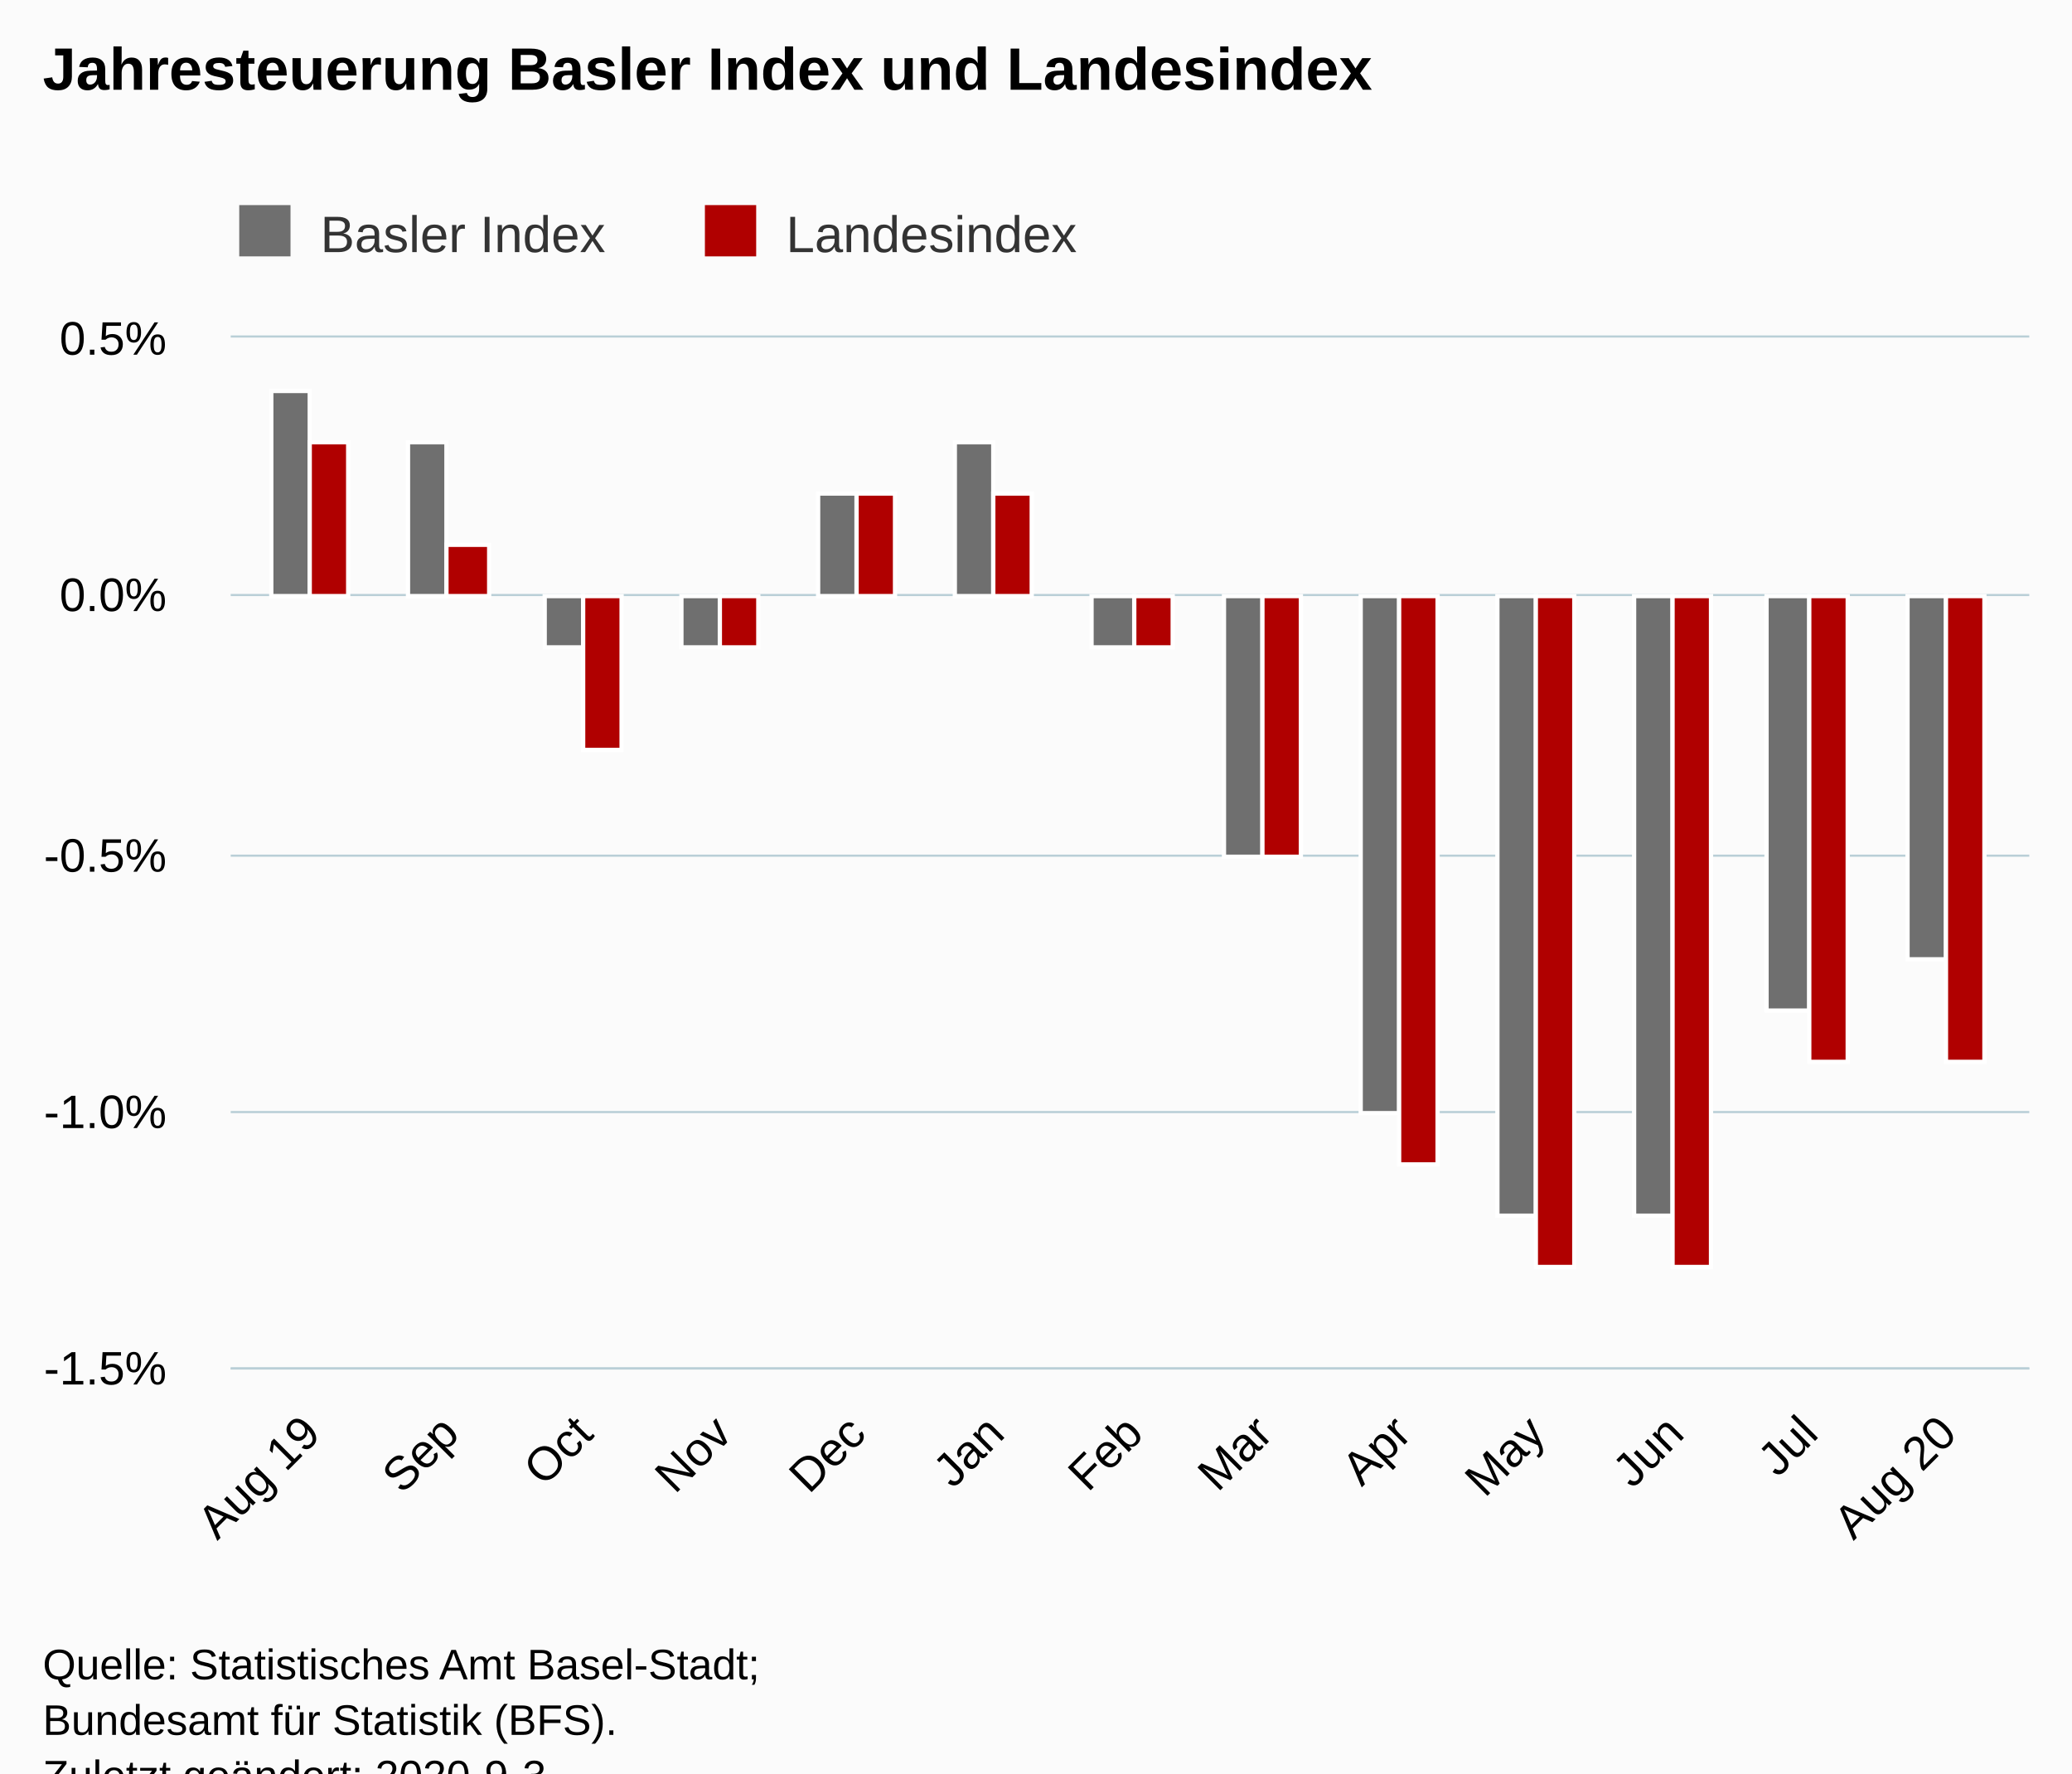
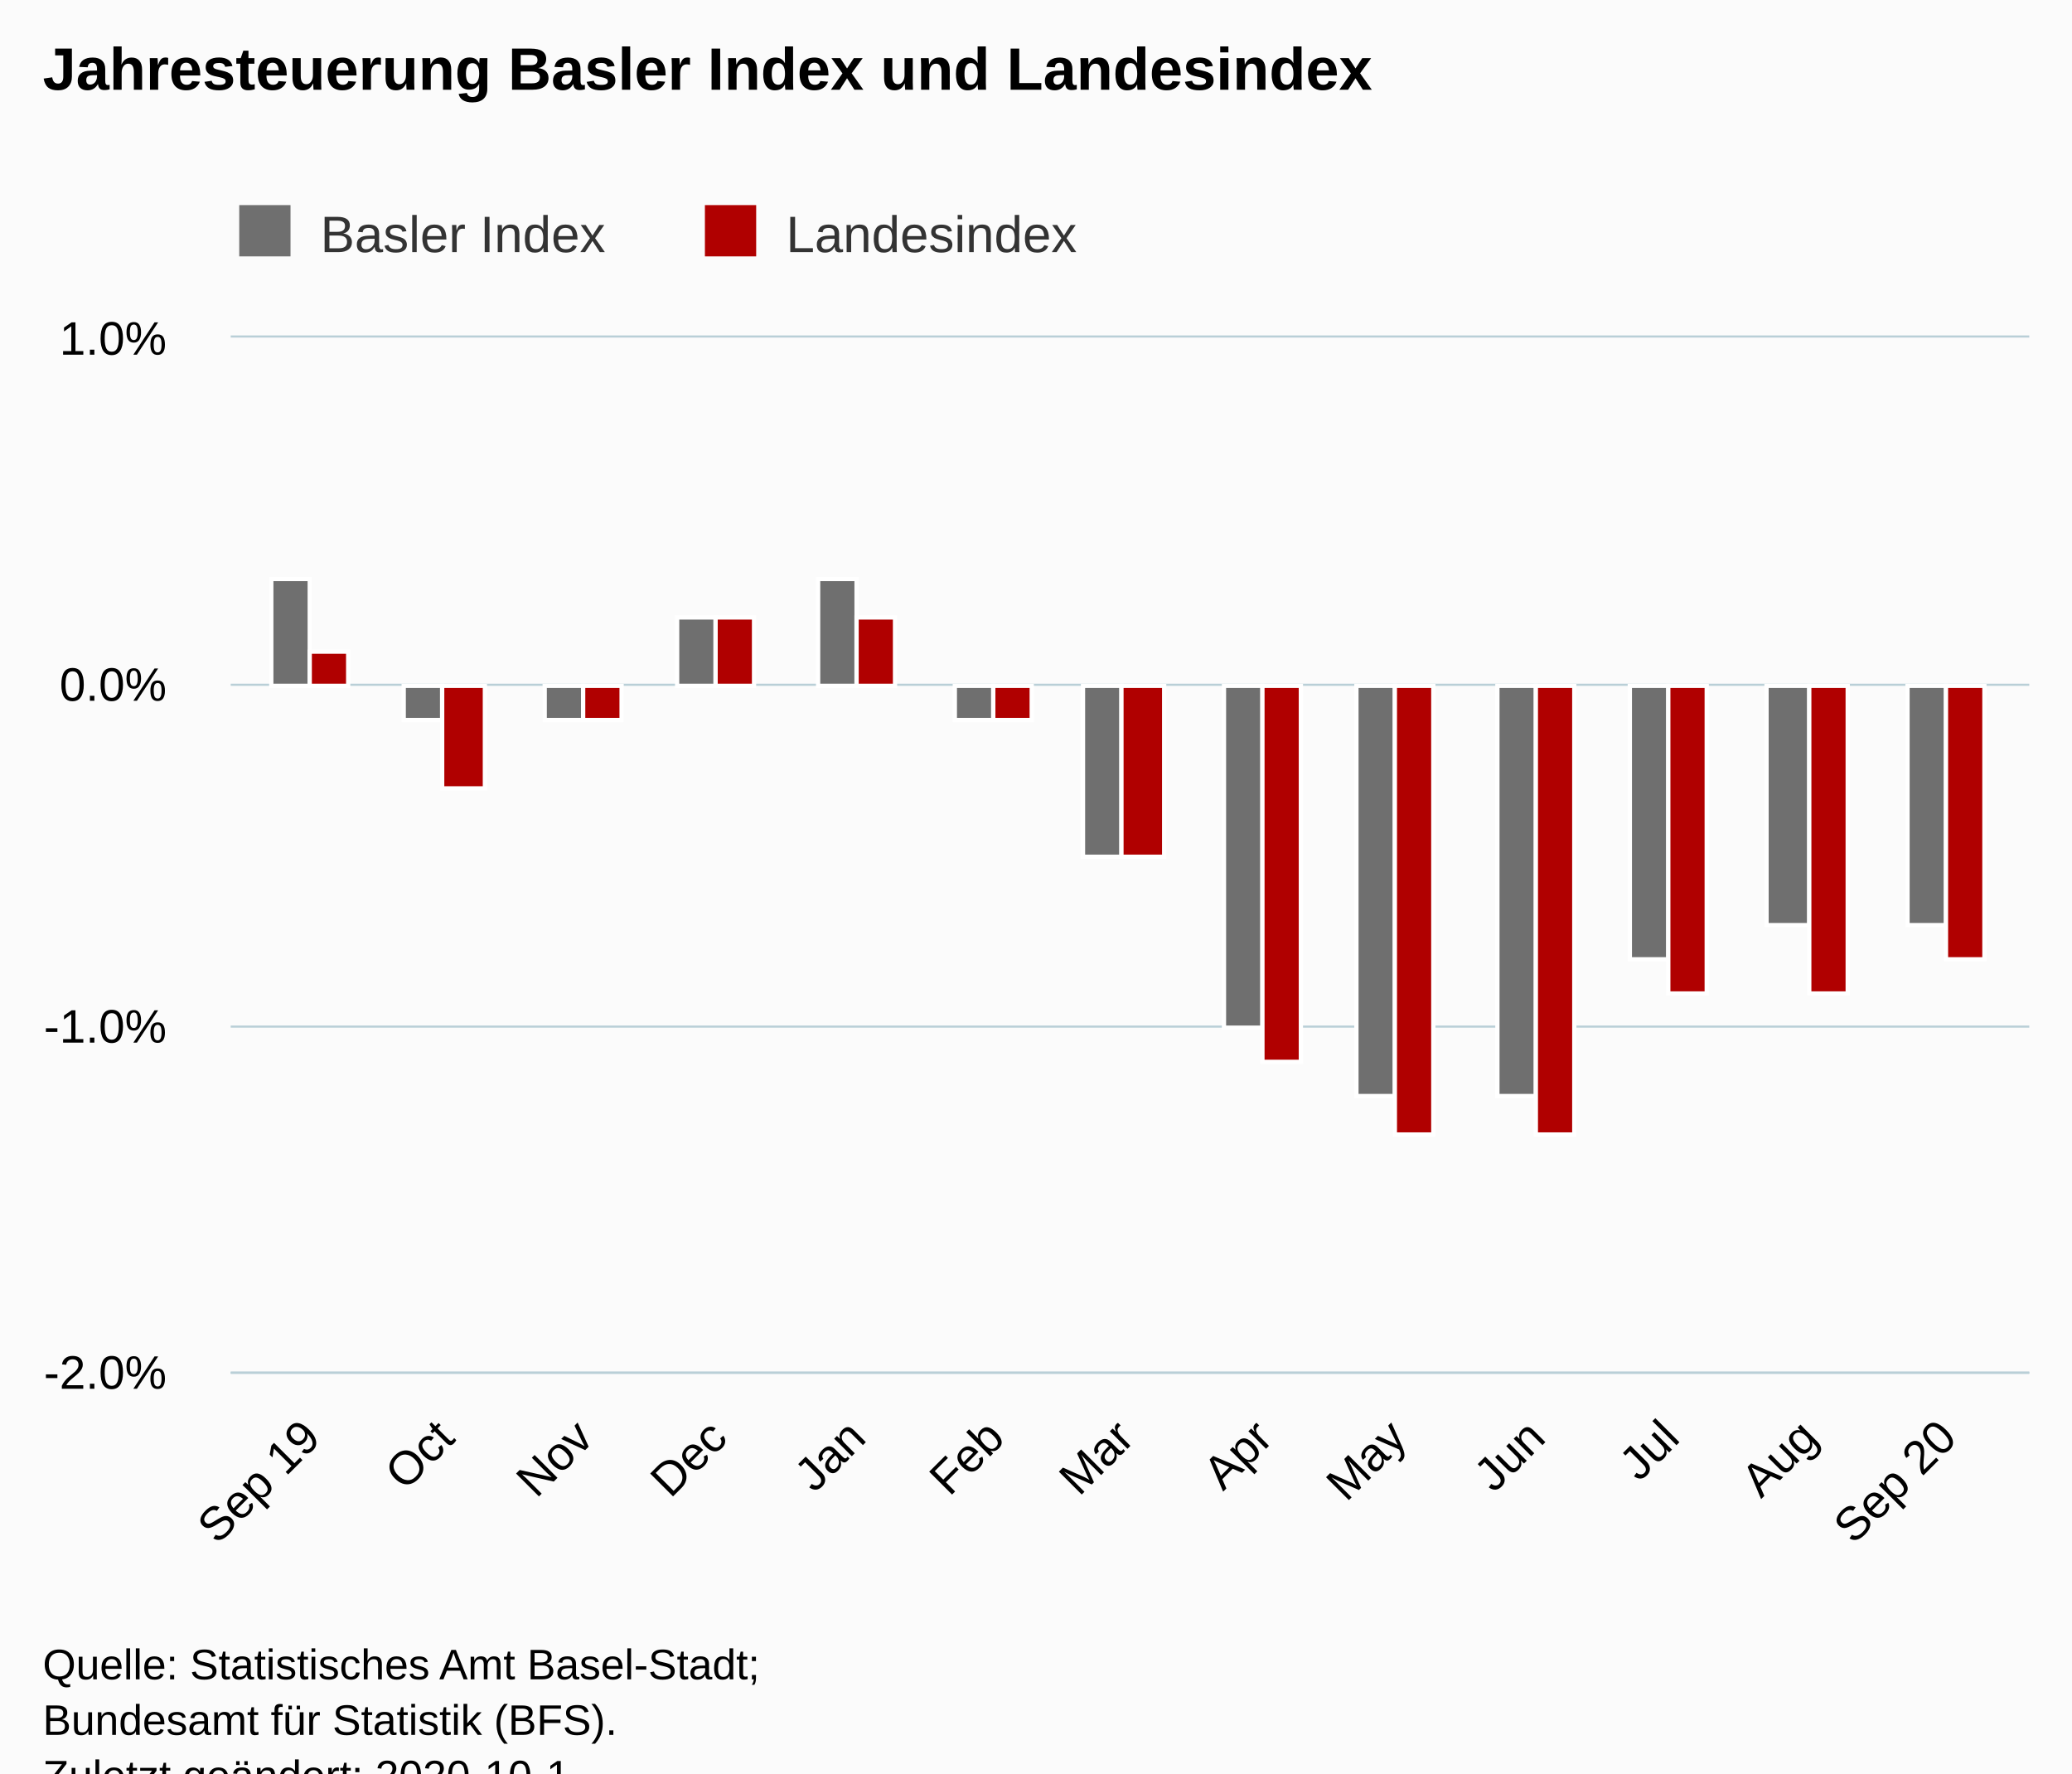
<svg xmlns="http://www.w3.org/2000/svg" version="1.1" class="highcharts-root" style="font-family:Arial;font-size:12px;" viewBox="0 0 485 415">
  <defs>
-     <clipPath id="highcharts-zref7yi-6">
-       <rect x="0" y="0" width="421" height="241" fill="none" />
+     <clipPath id="highcharts-4hblxnb-32-">
+       <rect x="0" y="0" width="421" height="242" fill="none" />
    </clipPath>
-     <clipPath id="highcharts-zref7yi-7">
-       <rect x="0" y="0" width="421" height="241" fill="none" />
+     <clipPath id="highcharts-4hblxnb-46-">
+       <rect x="0" y="0" width="421" height="242" fill="none" />
    </clipPath>
  </defs>
  <rect fill="#fbfbfb" class="highcharts-background" x="0" y="0" width="485" height="428" rx="0" ry="0" />
-   <rect fill="none" class="highcharts-plot-background" x="54" y="79" width="421" height="241" />
+   <rect fill="none" class="highcharts-plot-background" x="54" y="79" width="421" height="242" />
  <g class="highcharts-pane-group" data-z-index="0" />
-   <g class="highcharts-grid highcharts-xaxis-grid " data-z-index="1">
-     <path fill="none" data-z-index="1" class="highcharts-grid-line" d="M 72.5 79 L 72.5 320" opacity="1" />
-     <path fill="none" data-z-index="1" class="highcharts-grid-line" d="M 104.5 79 L 104.5 320" opacity="1" />
-     <path fill="none" data-z-index="1" class="highcharts-grid-line" d="M 136.5 79 L 136.5 320" opacity="1" />
-     <path fill="none" data-z-index="1" class="highcharts-grid-line" d="M 168.5 79 L 168.5 320" opacity="1" />
-     <path fill="none" data-z-index="1" class="highcharts-grid-line" d="M 200.5 79 L 200.5 320" opacity="1" />
-     <path fill="none" data-z-index="1" class="highcharts-grid-line" d="M 232.5 79 L 232.5 320" opacity="1" />
-     <path fill="none" data-z-index="1" class="highcharts-grid-line" d="M 264.5 79 L 264.5 320" opacity="1" />
-     <path fill="none" data-z-index="1" class="highcharts-grid-line" d="M 295.5 79 L 295.5 320" opacity="1" />
-     <path fill="none" data-z-index="1" class="highcharts-grid-line" d="M 327.5 79 L 327.5 320" opacity="1" />
-     <path fill="none" data-z-index="1" class="highcharts-grid-line" d="M 359.5 79 L 359.5 320" opacity="1" />
-     <path fill="none" data-z-index="1" class="highcharts-grid-line" d="M 391.5 79 L 391.5 320" opacity="1" />
-     <path fill="none" data-z-index="1" class="highcharts-grid-line" d="M 422.5 79 L 422.5 320" opacity="1" />
-     <path fill="none" data-z-index="1" class="highcharts-grid-line" d="M 455.5 79 L 455.5 320" opacity="1" />
+   <g class="highcharts-grid highcharts-xaxis-grid" data-z-index="1">
+     <path fill="none" data-z-index="1" class="highcharts-grid-line" d="M 72.5 79 L 72.5 321" opacity="1" />
+     <path fill="none" data-z-index="1" class="highcharts-grid-line" d="M 103.5 79 L 103.5 321" opacity="1" />
+     <path fill="none" data-z-index="1" class="highcharts-grid-line" d="M 136.5 79 L 136.5 321" opacity="1" />
+     <path fill="none" data-z-index="1" class="highcharts-grid-line" d="M 167.5 79 L 167.5 321" opacity="1" />
+     <path fill="none" data-z-index="1" class="highcharts-grid-line" d="M 200.5 79 L 200.5 321" opacity="1" />
+     <path fill="none" data-z-index="1" class="highcharts-grid-line" d="M 232.5 79 L 232.5 321" opacity="1" />
+     <path fill="none" data-z-index="1" class="highcharts-grid-line" d="M 262.5 79 L 262.5 321" opacity="1" />
+     <path fill="none" data-z-index="1" class="highcharts-grid-line" d="M 295.5 79 L 295.5 321" opacity="1" />
+     <path fill="none" data-z-index="1" class="highcharts-grid-line" d="M 326.5 79 L 326.5 321" opacity="1" />
+     <path fill="none" data-z-index="1" class="highcharts-grid-line" d="M 359.5 79 L 359.5 321" opacity="1" />
+     <path fill="none" data-z-index="1" class="highcharts-grid-line" d="M 390.5 79 L 390.5 321" opacity="1" />
+     <path fill="none" data-z-index="1" class="highcharts-grid-line" d="M 422.5 79 L 422.5 321" opacity="1" />
+     <path fill="none" data-z-index="1" class="highcharts-grid-line" d="M 455.5 79 L 455.5 321" opacity="1" />
  </g>
-   <g class="highcharts-grid highcharts-yaxis-grid " data-z-index="1">
-     <path fill="none" stroke="#B9CFD7" stroke-width="0.5" data-z-index="1" class="highcharts-grid-line" d="M 54 320.25 L 475 320.25" opacity="1" />
-     <path fill="none" stroke="#B9CFD7" stroke-width="0.5" data-z-index="1" class="highcharts-grid-line" d="M 54 260.25 L 475 260.25" opacity="1" />
-     <path fill="none" stroke="#B9CFD7" stroke-width="0.5" data-z-index="1" class="highcharts-grid-line" d="M 54 200.25 L 475 200.25" opacity="1" />
-     <path fill="none" stroke="#B9CFD7" stroke-width="0.5" data-z-index="1" class="highcharts-grid-line" d="M 54 139.25 L 475 139.25" opacity="1" />
+   <g class="highcharts-grid highcharts-yaxis-grid" data-z-index="1">
+     <path fill="none" stroke="#B9CFD7" stroke-width="0.5" data-z-index="1" class="highcharts-grid-line" d="M 54 321.25 L 475 321.25" opacity="1" />
+     <path fill="none" stroke="#B9CFD7" stroke-width="0.5" data-z-index="1" class="highcharts-grid-line" d="M 54 240.25 L 475 240.25" opacity="1" />
+     <path fill="none" stroke="#B9CFD7" stroke-width="0.5" data-z-index="1" class="highcharts-grid-line" d="M 54 160.25 L 475 160.25" opacity="1" />
    <path fill="none" stroke="#B9CFD7" stroke-width="0.5" data-z-index="1" class="highcharts-grid-line" d="M 54 78.75 L 475 78.75" opacity="1" />
  </g>
-   <rect fill="none" class="highcharts-plot-border" data-z-index="1" x="54" y="79" width="421" height="241" />
-   <g class="highcharts-axis highcharts-xaxis " data-z-index="2">
-     <path fill="none" class="highcharts-axis-line" stroke="#B9CFD7" stroke-width="0.5" data-z-index="7" d="M 54 320.25 L 475 320.25" />
+   <rect fill="none" class="highcharts-plot-border" data-z-index="1" x="54" y="79" width="421" height="242" />
+   <g class="highcharts-axis highcharts-xaxis" data-z-index="2">
+     <path fill="none" class="highcharts-axis-line" stroke="#B9CFD7" stroke-width="0.5" data-z-index="7" d="M 54 321.25 L 475 321.25" />
  </g>
-   <g class="highcharts-axis highcharts-yaxis " data-z-index="2">
-     <path fill="none" class="highcharts-axis-line" data-z-index="7" d="M 54 79 L 54 320" />
+   <g class="highcharts-axis highcharts-yaxis" data-z-index="2">
+     <path fill="none" class="highcharts-axis-line" data-z-index="7" d="M 54 79 L 54 321" />
  </g>
  <g class="highcharts-series-group" data-z-index="3">
-     <g data-z-index="0.1" class="highcharts-series highcharts-series-0 highcharts-column-series " transform="translate(54,79) scale(1 1)" clip-path="url(#highcharts-zref7yi-7)">
-       <rect x="9.5" y="12.5" width="9" height="48" fill="rgb(111,111,111)" stroke="#ffffff" stroke-width="1" class="highcharts-point" />
-       <rect x="41.5" y="24.5" width="9" height="36" fill="rgb(111,111,111)" stroke="#ffffff" stroke-width="1" class="highcharts-point" />
-       <rect x="73.5" y="60.5" width="9" height="12" fill="rgb(111,111,111)" stroke="#ffffff" stroke-width="1" class="highcharts-point highcharts-negative" />
-       <rect x="105.5" y="60.5" width="9" height="12" fill="rgb(111,111,111)" stroke="#ffffff" stroke-width="1" class="highcharts-point highcharts-negative" />
-       <rect x="137.5" y="36.5" width="9" height="24" fill="rgb(111,111,111)" stroke="#ffffff" stroke-width="1" class="highcharts-point" />
-       <rect x="169.5" y="24.5" width="9" height="36" fill="rgb(111,111,111)" stroke="#ffffff" stroke-width="1" class="highcharts-point" />
-       <rect x="201.5" y="60.5" width="10" height="12" fill="rgb(111,111,111)" stroke="#ffffff" stroke-width="1" class="highcharts-point highcharts-negative" />
-       <rect x="232.5" y="60.5" width="9" height="61" fill="rgb(111,111,111)" stroke="#ffffff" stroke-width="1" class="highcharts-point highcharts-negative" />
-       <rect x="264.5" y="60.5" width="9" height="121" fill="rgb(111,111,111)" stroke="#ffffff" stroke-width="1" class="highcharts-point highcharts-negative" />
-       <rect x="296.5" y="60.5" width="9" height="145" fill="rgb(111,111,111)" stroke="#ffffff" stroke-width="1" class="highcharts-point highcharts-negative" />
-       <rect x="328.5" y="60.5" width="9" height="145" fill="rgb(111,111,111)" stroke="#ffffff" stroke-width="1" class="highcharts-point highcharts-negative" />
-       <rect x="359.5" y="60.5" width="10" height="97" fill="rgb(111,111,111)" stroke="#ffffff" stroke-width="1" class="highcharts-point highcharts-negative" />
-       <rect x="392.5" y="60.5" width="9" height="85" fill="rgb(111,111,111)" stroke="#ffffff" stroke-width="1" class="highcharts-point highcharts-negative" />
+     <g class="highcharts-series highcharts-series-0 highcharts-column-series" data-z-index="0.1" opacity="1" transform="translate(54,79) scale(1 1)" clip-path="url(#highcharts-4hblxnb-46-)">
+       <rect x="9.5" y="56.5" width="9" height="25" fill="rgb(111,111,111)" stroke="#ffffff" stroke-width="1" opacity="1" class="highcharts-point" />
+       <rect x="40.5" y="81.5" width="9" height="8" fill="rgb(111,111,111)" stroke="#ffffff" stroke-width="1" opacity="1" class="highcharts-point highcharts-negative" />
+       <rect x="73.5" y="81.5" width="9" height="8" fill="rgb(111,111,111)" stroke="#ffffff" stroke-width="1" opacity="1" class="highcharts-point highcharts-negative" />
+       <rect x="104.5" y="65.5" width="9" height="16" fill="rgb(111,111,111)" stroke="#ffffff" stroke-width="1" opacity="1" class="highcharts-point" />
+       <rect x="137.5" y="56.5" width="9" height="25" fill="rgb(111,111,111)" stroke="#ffffff" stroke-width="1" opacity="1" class="highcharts-point" />
+       <rect x="169.5" y="81.5" width="9" height="8" fill="rgb(111,111,111)" stroke="#ffffff" stroke-width="1" opacity="1" class="highcharts-point highcharts-negative" />
+       <rect x="199.5" y="81.5" width="9" height="40" fill="rgb(111,111,111)" stroke="#ffffff" stroke-width="1" opacity="1" class="highcharts-point highcharts-negative" />
+       <rect x="232.5" y="81.5" width="9" height="80" fill="rgb(111,111,111)" stroke="#ffffff" stroke-width="1" opacity="1" class="highcharts-point highcharts-negative" />
+       <rect x="263.5" y="81.5" width="9" height="96" fill="rgb(111,111,111)" stroke="#ffffff" stroke-width="1" opacity="1" class="highcharts-point highcharts-negative" />
+       <rect x="296.5" y="81.5" width="9" height="96" fill="rgb(111,111,111)" stroke="#ffffff" stroke-width="1" opacity="1" class="highcharts-point highcharts-negative" />
+       <rect x="327.5" y="81.5" width="9" height="64" fill="rgb(111,111,111)" stroke="#ffffff" stroke-width="1" opacity="1" class="highcharts-point highcharts-negative" />
+       <rect x="359.5" y="81.5" width="10" height="56" fill="rgb(111,111,111)" stroke="#ffffff" stroke-width="1" opacity="1" class="highcharts-point highcharts-negative" />
+       <rect x="392.5" y="81.5" width="9" height="56" fill="rgb(111,111,111)" stroke="#ffffff" stroke-width="1" opacity="1" class="highcharts-point highcharts-negative" />
    </g>
-     <g data-z-index="0.1" class="highcharts-markers highcharts-series-0 highcharts-column-series " transform="translate(54,79) scale(1 1)" clip-path="none" />
-     <g data-z-index="0.1" class="highcharts-series highcharts-series-1 highcharts-column-series " transform="translate(54,79) scale(1 1)" clip-path="url(#highcharts-zref7yi-7)">
-       <rect x="18.5" y="24.5" width="9" height="36" fill="rgb(176,0,0)" stroke="#ffffff" stroke-width="1" class="highcharts-point" />
-       <rect x="50.5" y="48.5" width="10" height="12" fill="rgb(176,0,0)" stroke="#ffffff" stroke-width="1" class="highcharts-point" />
-       <rect x="82.5" y="60.5" width="9" height="36" fill="rgb(176,0,0)" stroke="#ffffff" stroke-width="1" class="highcharts-point highcharts-negative" />
-       <rect x="114.5" y="60.5" width="9" height="12" fill="rgb(176,0,0)" stroke="#ffffff" stroke-width="1" class="highcharts-point highcharts-negative" />
-       <rect x="146.5" y="36.5" width="9" height="24" fill="rgb(176,0,0)" stroke="#ffffff" stroke-width="1" class="highcharts-point" />
-       <rect x="178.5" y="36.5" width="9" height="24" fill="rgb(176,0,0)" stroke="#ffffff" stroke-width="1" class="highcharts-point" />
-       <rect x="211.5" y="60.5" width="9" height="12" fill="rgb(176,0,0)" stroke="#ffffff" stroke-width="1" class="highcharts-point highcharts-negative" />
-       <rect x="241.5" y="60.5" width="9" height="61" fill="rgb(176,0,0)" stroke="#ffffff" stroke-width="1" class="highcharts-point highcharts-negative" />
-       <rect x="273.5" y="60.5" width="9" height="133" fill="rgb(176,0,0)" stroke="#ffffff" stroke-width="1" class="highcharts-point highcharts-negative" />
-       <rect x="305.5" y="60.5" width="9" height="157" fill="rgb(176,0,0)" stroke="#ffffff" stroke-width="1" class="highcharts-point highcharts-negative" />
-       <rect x="337.5" y="60.5" width="9" height="157" fill="rgb(176,0,0)" stroke="#ffffff" stroke-width="1" class="highcharts-point highcharts-negative" />
-       <rect x="369.5" y="60.5" width="9" height="109" fill="rgb(176,0,0)" stroke="#ffffff" stroke-width="1" class="highcharts-point highcharts-negative" />
-       <rect x="401.5" y="60.5" width="9" height="109" fill="rgb(176,0,0)" stroke="#ffffff" stroke-width="1" class="highcharts-point highcharts-negative" />
+     <g class="highcharts-markers highcharts-series-0 highcharts-column-series" data-z-index="0.1" opacity="1" transform="translate(54,79) scale(1 1)" clip-path="none" />
+     <g class="highcharts-series highcharts-series-1 highcharts-column-series" data-z-index="0.1" opacity="1" transform="translate(54,79) scale(1 1)" clip-path="url(#highcharts-4hblxnb-46-)">
+       <rect x="18.5" y="73.5" width="9" height="8" fill="rgb(176,0,0)" stroke="#ffffff" stroke-width="1" opacity="1" class="highcharts-point" />
+       <rect x="49.5" y="81.5" width="10" height="24" fill="rgb(176,0,0)" stroke="#ffffff" stroke-width="1" opacity="1" class="highcharts-point highcharts-negative" />
+       <rect x="82.5" y="81.5" width="9" height="8" fill="rgb(176,0,0)" stroke="#ffffff" stroke-width="1" opacity="1" class="highcharts-point highcharts-negative" />
+       <rect x="113.5" y="65.5" width="9" height="16" fill="rgb(176,0,0)" stroke="#ffffff" stroke-width="1" opacity="1" class="highcharts-point" />
+       <rect x="146.5" y="65.5" width="9" height="16" fill="rgb(176,0,0)" stroke="#ffffff" stroke-width="1" opacity="1" class="highcharts-point" />
+       <rect x="178.5" y="81.5" width="9" height="8" fill="rgb(176,0,0)" stroke="#ffffff" stroke-width="1" opacity="1" class="highcharts-point highcharts-negative" />
+       <rect x="208.5" y="81.5" width="10" height="40" fill="rgb(176,0,0)" stroke="#ffffff" stroke-width="1" opacity="1" class="highcharts-point highcharts-negative" />
+       <rect x="241.5" y="81.5" width="9" height="88" fill="rgb(176,0,0)" stroke="#ffffff" stroke-width="1" opacity="1" class="highcharts-point highcharts-negative" />
+       <rect x="272.5" y="81.5" width="9" height="105" fill="rgb(176,0,0)" stroke="#ffffff" stroke-width="1" opacity="1" class="highcharts-point highcharts-negative" />
+       <rect x="305.5" y="81.5" width="9" height="105" fill="rgb(176,0,0)" stroke="#ffffff" stroke-width="1" opacity="1" class="highcharts-point highcharts-negative" />
+       <rect x="336.5" y="81.5" width="9" height="72" fill="rgb(176,0,0)" stroke="#ffffff" stroke-width="1" opacity="1" class="highcharts-point highcharts-negative" />
+       <rect x="369.5" y="81.5" width="9" height="72" fill="rgb(176,0,0)" stroke="#ffffff" stroke-width="1" opacity="1" class="highcharts-point highcharts-negative" />
+       <rect x="401.5" y="81.5" width="9" height="64" fill="rgb(176,0,0)" stroke="#ffffff" stroke-width="1" opacity="1" class="highcharts-point highcharts-negative" />
    </g>
-     <g data-z-index="0.1" class="highcharts-markers highcharts-series-1 highcharts-column-series " transform="translate(54,79) scale(1 1)" clip-path="none" />
+     <g class="highcharts-markers highcharts-series-1 highcharts-column-series" data-z-index="0.1" opacity="1" transform="translate(54,79) scale(1 1)" clip-path="none" />
  </g>
  <text x="10" text-anchor="start" class="highcharts-title" data-z-index="4" style="color:#000000;font-size:14px;font-weight:bold;fill:#000000;" y="21">
    <tspan>Jahresteuerung Basler Index und Landesindex</tspan>
  </text>
  <text x="10" text-anchor="start" class="highcharts-subtitle" data-z-index="4" style="color:#000000;font-size:12px;font-weight:normal;fill:#000000;" y="40" />
+   <text x="10" text-anchor="start" class="highcharts-caption" data-z-index="4" style="color:#666666;fill:#666666;" y="375" />
  <g class="highcharts-legend" data-z-index="7" transform="translate(46,41)">
    <rect fill="none" class="highcharts-legend-box" rx="0" ry="0" x="0" y="0" width="217" height="26" visibility="visible" />
    <g data-z-index="1">
      <g>
        <g class="highcharts-legend-item highcharts-column-series highcharts-color-undefined highcharts-series-0" data-z-index="1" transform="translate(8,3)">
-           <text x="21" style="color:#333333;font-size:12px;font-weight:normal;cursor:pointer;fill:#333333;" text-anchor="start" data-z-index="2" y="15">
+           <text x="21" style="color:#333333;cursor:pointer;font-size:12px;font-weight:normal;fill:#333333;" text-anchor="start" data-z-index="2" y="15">
            <tspan>Basler Index</tspan>
          </text>
          <rect x="2" y="4" width="12" height="12" fill="rgb(111,111,111)" class="highcharts-point" data-z-index="3" />
        </g>
        <g class="highcharts-legend-item highcharts-column-series highcharts-color-undefined highcharts-series-1" data-z-index="1" transform="translate(117,3)">
-           <text x="21" y="15" style="color:#333333;font-size:12px;font-weight:normal;cursor:pointer;fill:#333333;" text-anchor="start" data-z-index="2">
+           <text x="21" y="15" style="color:#333333;cursor:pointer;font-size:12px;font-weight:normal;fill:#333333;" text-anchor="start" data-z-index="2">
            <tspan>Landesindex</tspan>
          </text>
          <rect x="2" y="4" width="12" height="12" fill="rgb(176,0,0)" class="highcharts-point" data-z-index="3" />
        </g>
      </g>
    </g>
  </g>
-   <g class="highcharts-axis-labels highcharts-xaxis-labels " data-z-index="7">
-     <text x="75.509" style="color:#000000;cursor:default;font-size:11px;fill:#000000;" text-anchor="end" transform="translate(0,0) rotate(-45 75.5087 336)" y="336" opacity="1">
-       <tspan>Aug 19</tspan>
+   <g class="highcharts-axis-labels highcharts-xaxis-labels" data-z-index="7">
+     <text x="75.509" style="color:#000000;cursor:default;font-size:11px;fill:#000000;" text-anchor="end" transform="translate(0,0) rotate(-45 75.5087 337)" y="337" opacity="1">
+       <tspan>Sep 19</tspan>
    </text>
-     <text x="107.948" style="color:#000000;cursor:default;font-size:11px;fill:#000000;" text-anchor="end" transform="translate(0,0) rotate(-45 107.9481 336)" y="336" opacity="1">Sep</text>
-     <text x="139.341" style="color:#000000;cursor:default;font-size:11px;fill:#000000;" text-anchor="end" transform="translate(0,0) rotate(-45 139.341 336)" y="336" opacity="1">Oct</text>
-     <text x="171.78" style="color:#000000;cursor:default;font-size:11px;fill:#000000;" text-anchor="end" transform="translate(0,0) rotate(-45 171.7803 336)" y="336" opacity="1">Nov</text>
-     <text x="203.173" style="color:#000000;cursor:default;font-size:11px;fill:#000000;" text-anchor="end" transform="translate(0,0) rotate(-45 203.1732 336)" y="336" opacity="1">Dec</text>
-     <text x="235.613" style="color:#000000;cursor:default;font-size:11px;fill:#000000;" text-anchor="end" transform="translate(0,0) rotate(-45 235.6126 336)" y="336" opacity="1">Jan</text>
-     <text x="268.052" style="color:#000000;cursor:default;font-size:11px;fill:#000000;" text-anchor="end" transform="translate(0,0) rotate(-45 268.052 336)" y="336" opacity="1">Feb</text>
-     <text x="298.398" style="color:#000000;cursor:default;font-size:11px;fill:#000000;" text-anchor="end" transform="translate(0,0) rotate(-45 298.3984 336)" y="336" opacity="1">Mar</text>
-     <text x="330.838" style="color:#000000;cursor:default;font-size:11px;fill:#000000;" text-anchor="end" transform="translate(0,0) rotate(-45 330.8378 336)" y="336" opacity="1">Apr</text>
-     <text x="362.231" style="color:#000000;cursor:default;font-size:11px;fill:#000000;" text-anchor="end" transform="translate(0,0) rotate(-45 362.2307 336)" y="336" opacity="1">May</text>
-     <text x="394.67" style="color:#000000;cursor:default;font-size:11px;fill:#000000;" text-anchor="end" transform="translate(0,0) rotate(-45 394.6701 336)" y="336" opacity="1">Jun</text>
-     <text x="426.063" style="color:#000000;cursor:default;font-size:11px;fill:#000000;" text-anchor="end" transform="translate(0,0) rotate(-45 426.063 336)" y="336" opacity="1">Jul</text>
-     <text x="458.502" style="color:#000000;cursor:default;font-size:11px;fill:#000000;" text-anchor="end" transform="translate(0,0) rotate(-45 458.5023 336)" y="336" opacity="1">
-       <tspan>Aug 20</tspan>
+     <text x="106.902" style="color:#000000;cursor:default;font-size:11px;fill:#000000;" text-anchor="end" transform="translate(0,0) rotate(-45 106.9016 337)" y="337" opacity="1">Oct</text>
+     <text x="139.341" style="color:#000000;cursor:default;font-size:11px;fill:#000000;" text-anchor="end" transform="translate(0,0) rotate(-45 139.341 337)" y="337" opacity="1">Nov</text>
+     <text x="170.734" style="color:#000000;cursor:default;font-size:11px;fill:#000000;" text-anchor="end" transform="translate(0,0) rotate(-45 170.7339 337)" y="337" opacity="1">Dec</text>
+     <text x="203.173" style="color:#000000;cursor:default;font-size:11px;fill:#000000;" text-anchor="end" transform="translate(0,0) rotate(-45 203.1732 337)" y="337" opacity="1">Jan</text>
+     <text x="235.613" style="color:#000000;cursor:default;font-size:11px;fill:#000000;" text-anchor="end" transform="translate(0,0) rotate(-45 235.6126 337)" y="337" opacity="1">Feb</text>
+     <text x="265.959" style="color:#000000;cursor:default;font-size:11px;fill:#000000;" text-anchor="end" transform="translate(0,0) rotate(-45 265.9591 337)" y="337" opacity="1">Mar</text>
+     <text x="298.398" style="color:#000000;cursor:default;font-size:11px;fill:#000000;" text-anchor="end" transform="translate(0,0) rotate(-45 298.3984 337)" y="337" opacity="1">Apr</text>
+     <text x="329.791" style="color:#000000;cursor:default;font-size:11px;fill:#000000;" text-anchor="end" transform="translate(0,0) rotate(-45 329.7914 337)" y="337" opacity="1">May</text>
+     <text x="362.231" style="color:#000000;cursor:default;font-size:11px;fill:#000000;" text-anchor="end" transform="translate(0,0) rotate(-45 362.2307 337)" y="337" opacity="1">Jun</text>
+     <text x="393.624" style="color:#000000;cursor:default;font-size:11px;fill:#000000;" text-anchor="end" transform="translate(0,0) rotate(-45 393.6236 337)" y="337" opacity="1">Jul</text>
+     <text x="426.063" style="color:#000000;cursor:default;font-size:11px;fill:#000000;" text-anchor="end" transform="translate(0,0) rotate(-45 426.063 337)" y="337" opacity="1">Aug</text>
+     <text x="458.502" style="color:#000000;cursor:default;font-size:11px;fill:#000000;" text-anchor="end" transform="translate(0,0) rotate(-45 458.5023 337)" y="337" opacity="1">
+       <tspan>Sep 20</tspan>
    </text>
  </g>
-   <g class="highcharts-axis-labels highcharts-yaxis-labels " data-z-index="7">
-     <text x="39" style="color:#000000;cursor:default;font-size:11px;fill:#000000;" text-anchor="end" transform="translate(0,0)" y="324" opacity="1">-1.5%</text>
-     <text x="39" style="color:#000000;cursor:default;font-size:11px;fill:#000000;" text-anchor="end" transform="translate(0,0)" y="264" opacity="1">-1.0%</text>
-     <text x="39" style="color:#000000;cursor:default;font-size:11px;fill:#000000;" text-anchor="end" transform="translate(0,0)" y="204" opacity="1">-0.5%</text>
-     <text x="39" style="color:#000000;cursor:default;font-size:11px;fill:#000000;" text-anchor="end" transform="translate(0,0)" y="143" opacity="1">0.0%</text>
-     <text x="39" style="color:#000000;cursor:default;font-size:11px;fill:#000000;" text-anchor="end" transform="translate(0,0)" y="83" opacity="1">0.5%</text>
+   <g class="highcharts-axis-labels highcharts-yaxis-labels" data-z-index="7">
+     <text x="39" style="color:#000000;cursor:default;font-size:11px;fill:#000000;" text-anchor="end" transform="translate(0,0)" y="244" opacity="1">-1.0%</text>
+     <text x="39" style="color:#000000;cursor:default;font-size:11px;fill:#000000;" text-anchor="end" transform="translate(0,0)" y="164" opacity="1">0.0%</text>
+     <text x="39" style="color:#000000;cursor:default;font-size:11px;fill:#000000;" text-anchor="end" transform="translate(0,0)" y="325" opacity="1">-2.0%</text>
+     <text x="39" style="color:#000000;cursor:default;font-size:11px;fill:#000000;" text-anchor="end" transform="translate(0,0)" y="83" opacity="1">1.0%</text>
  </g>
  <text x="10" class="highcharts-credits" text-anchor="start" data-z-index="8" style="cursor:default;color:#000000;font-size:10px;fill:#000000;" y="393">
    <tspan>Quelle: Statistisches Amt Basel-Stadt;</tspan>
    <tspan x="10" dy="13">Bundesamt für Statistik (BFS).</tspan>
-     <tspan x="10" dy="13">Zuletzt geändert: 2020-9-3</tspan>
+     <tspan x="10" dy="13">Zuletzt geändert: 2020-10-1</tspan>
  </text>
</svg>
